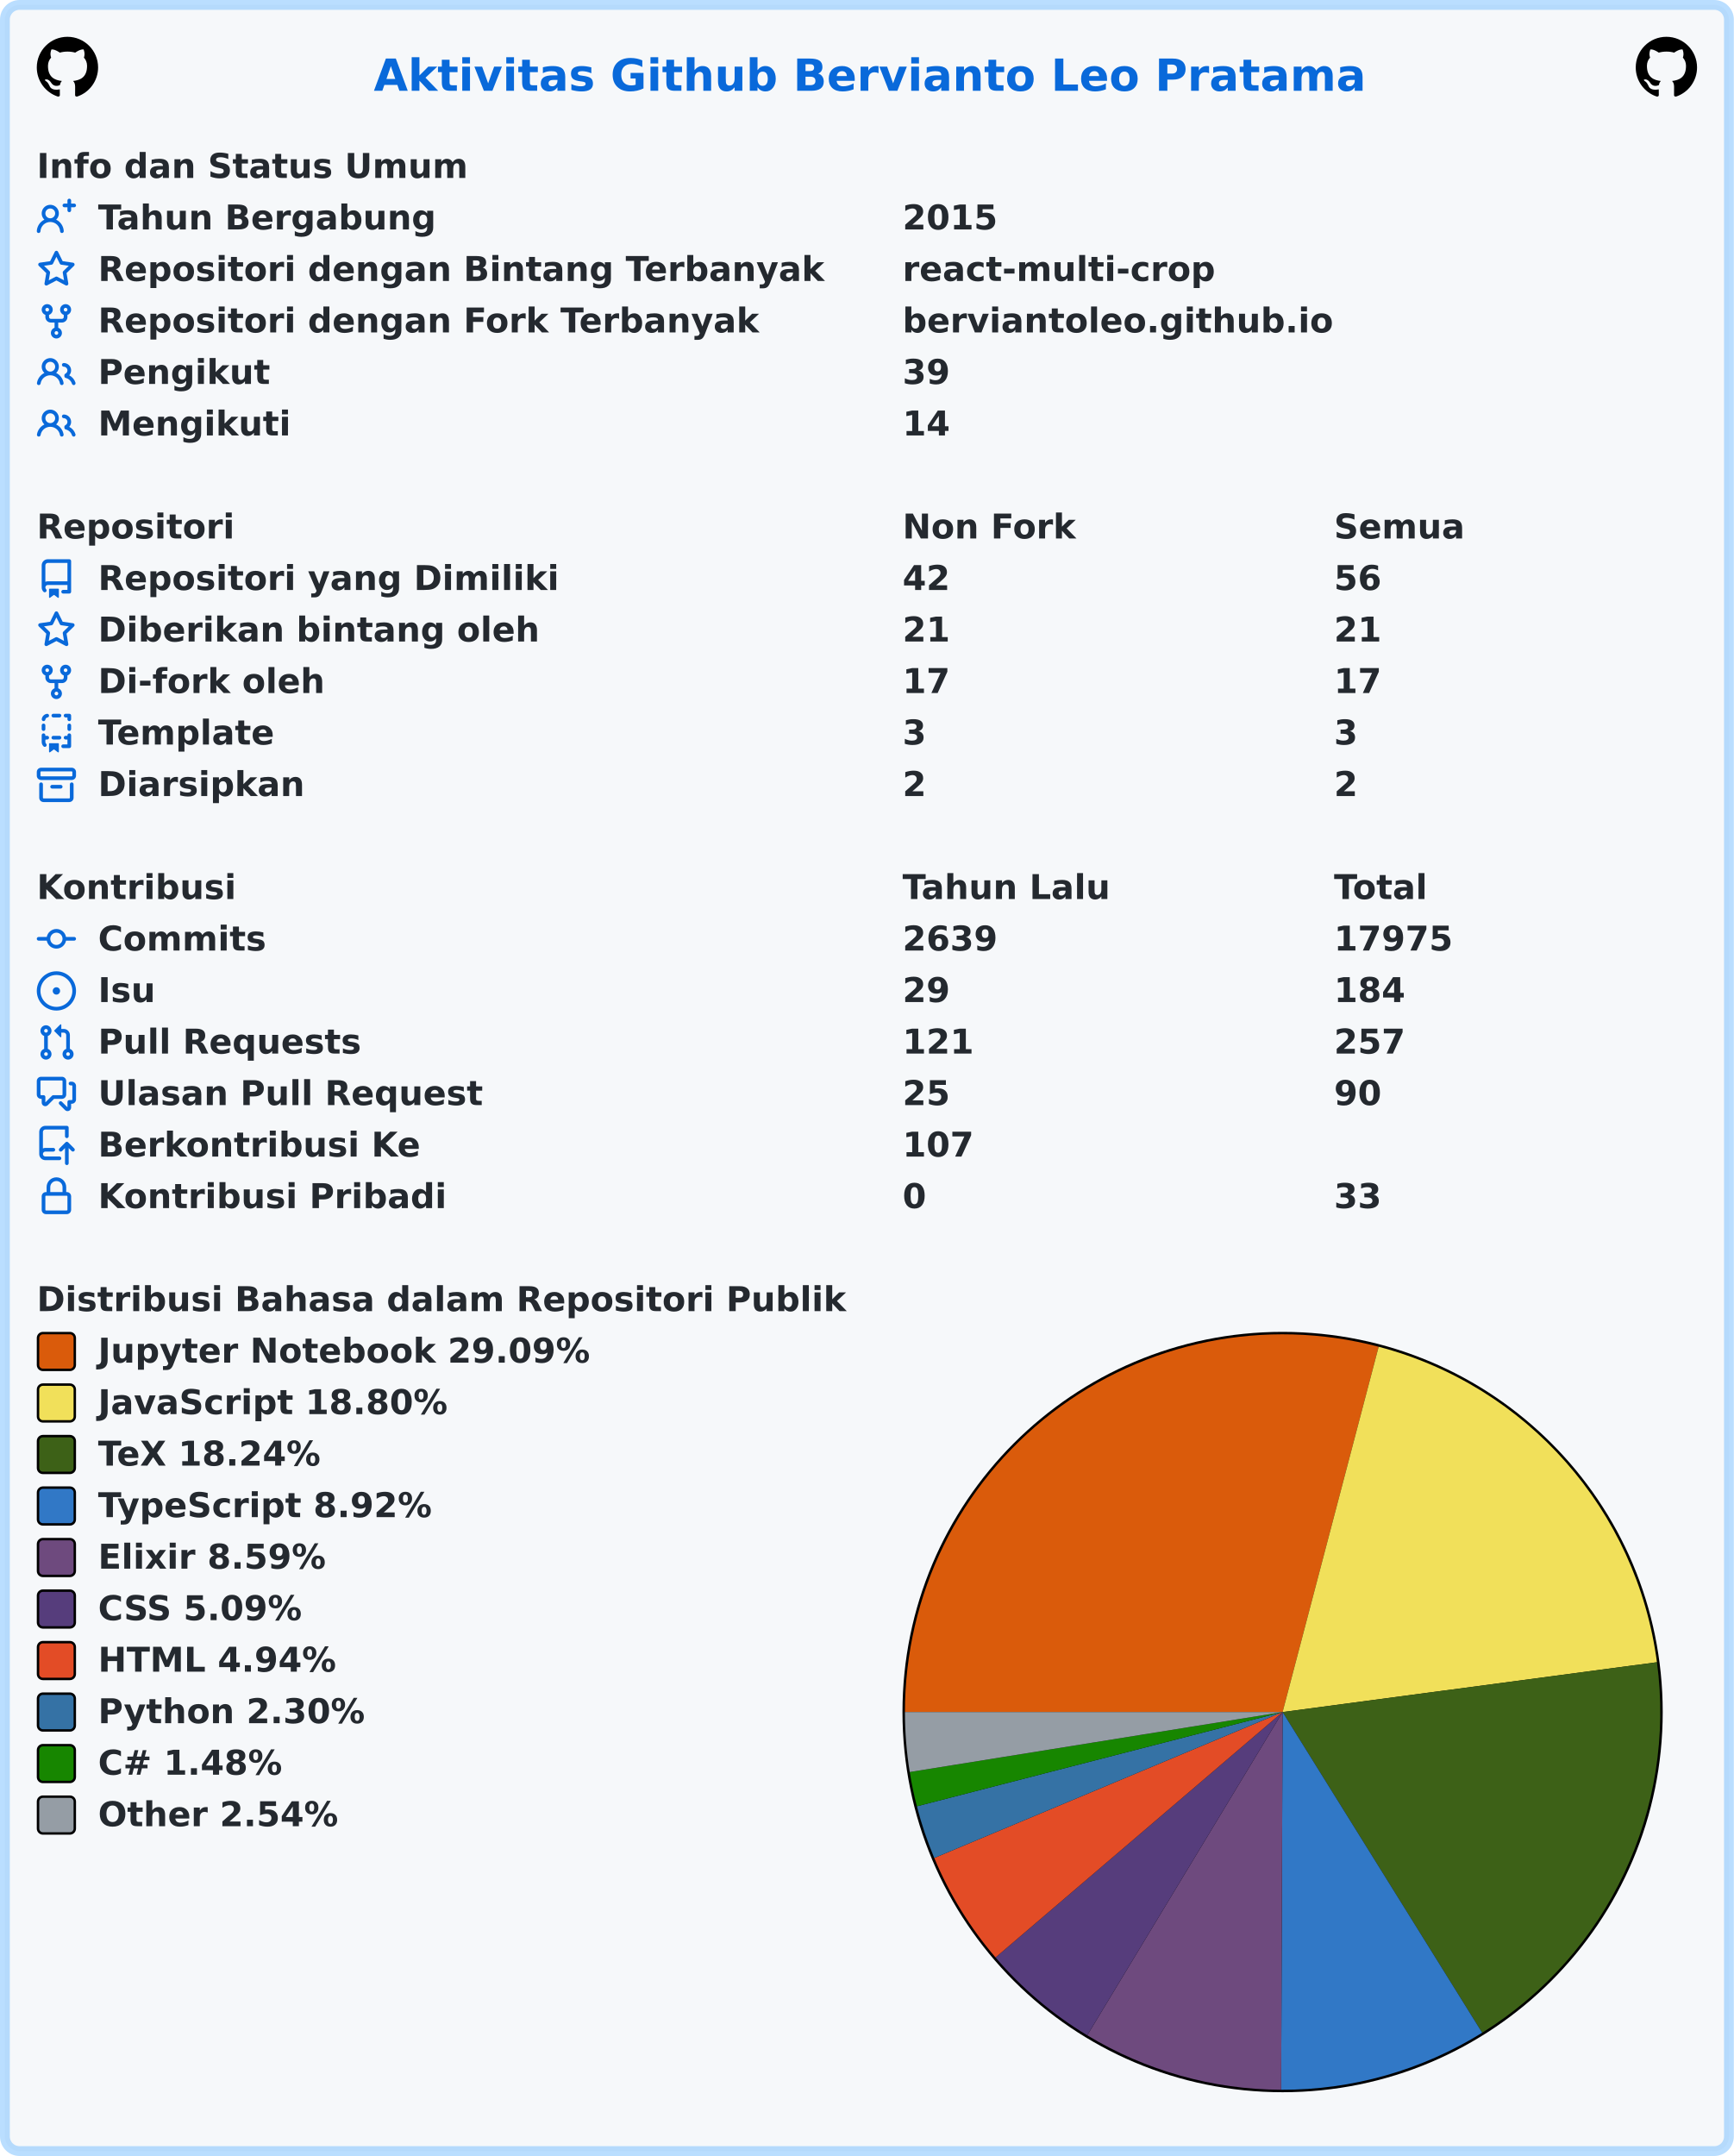
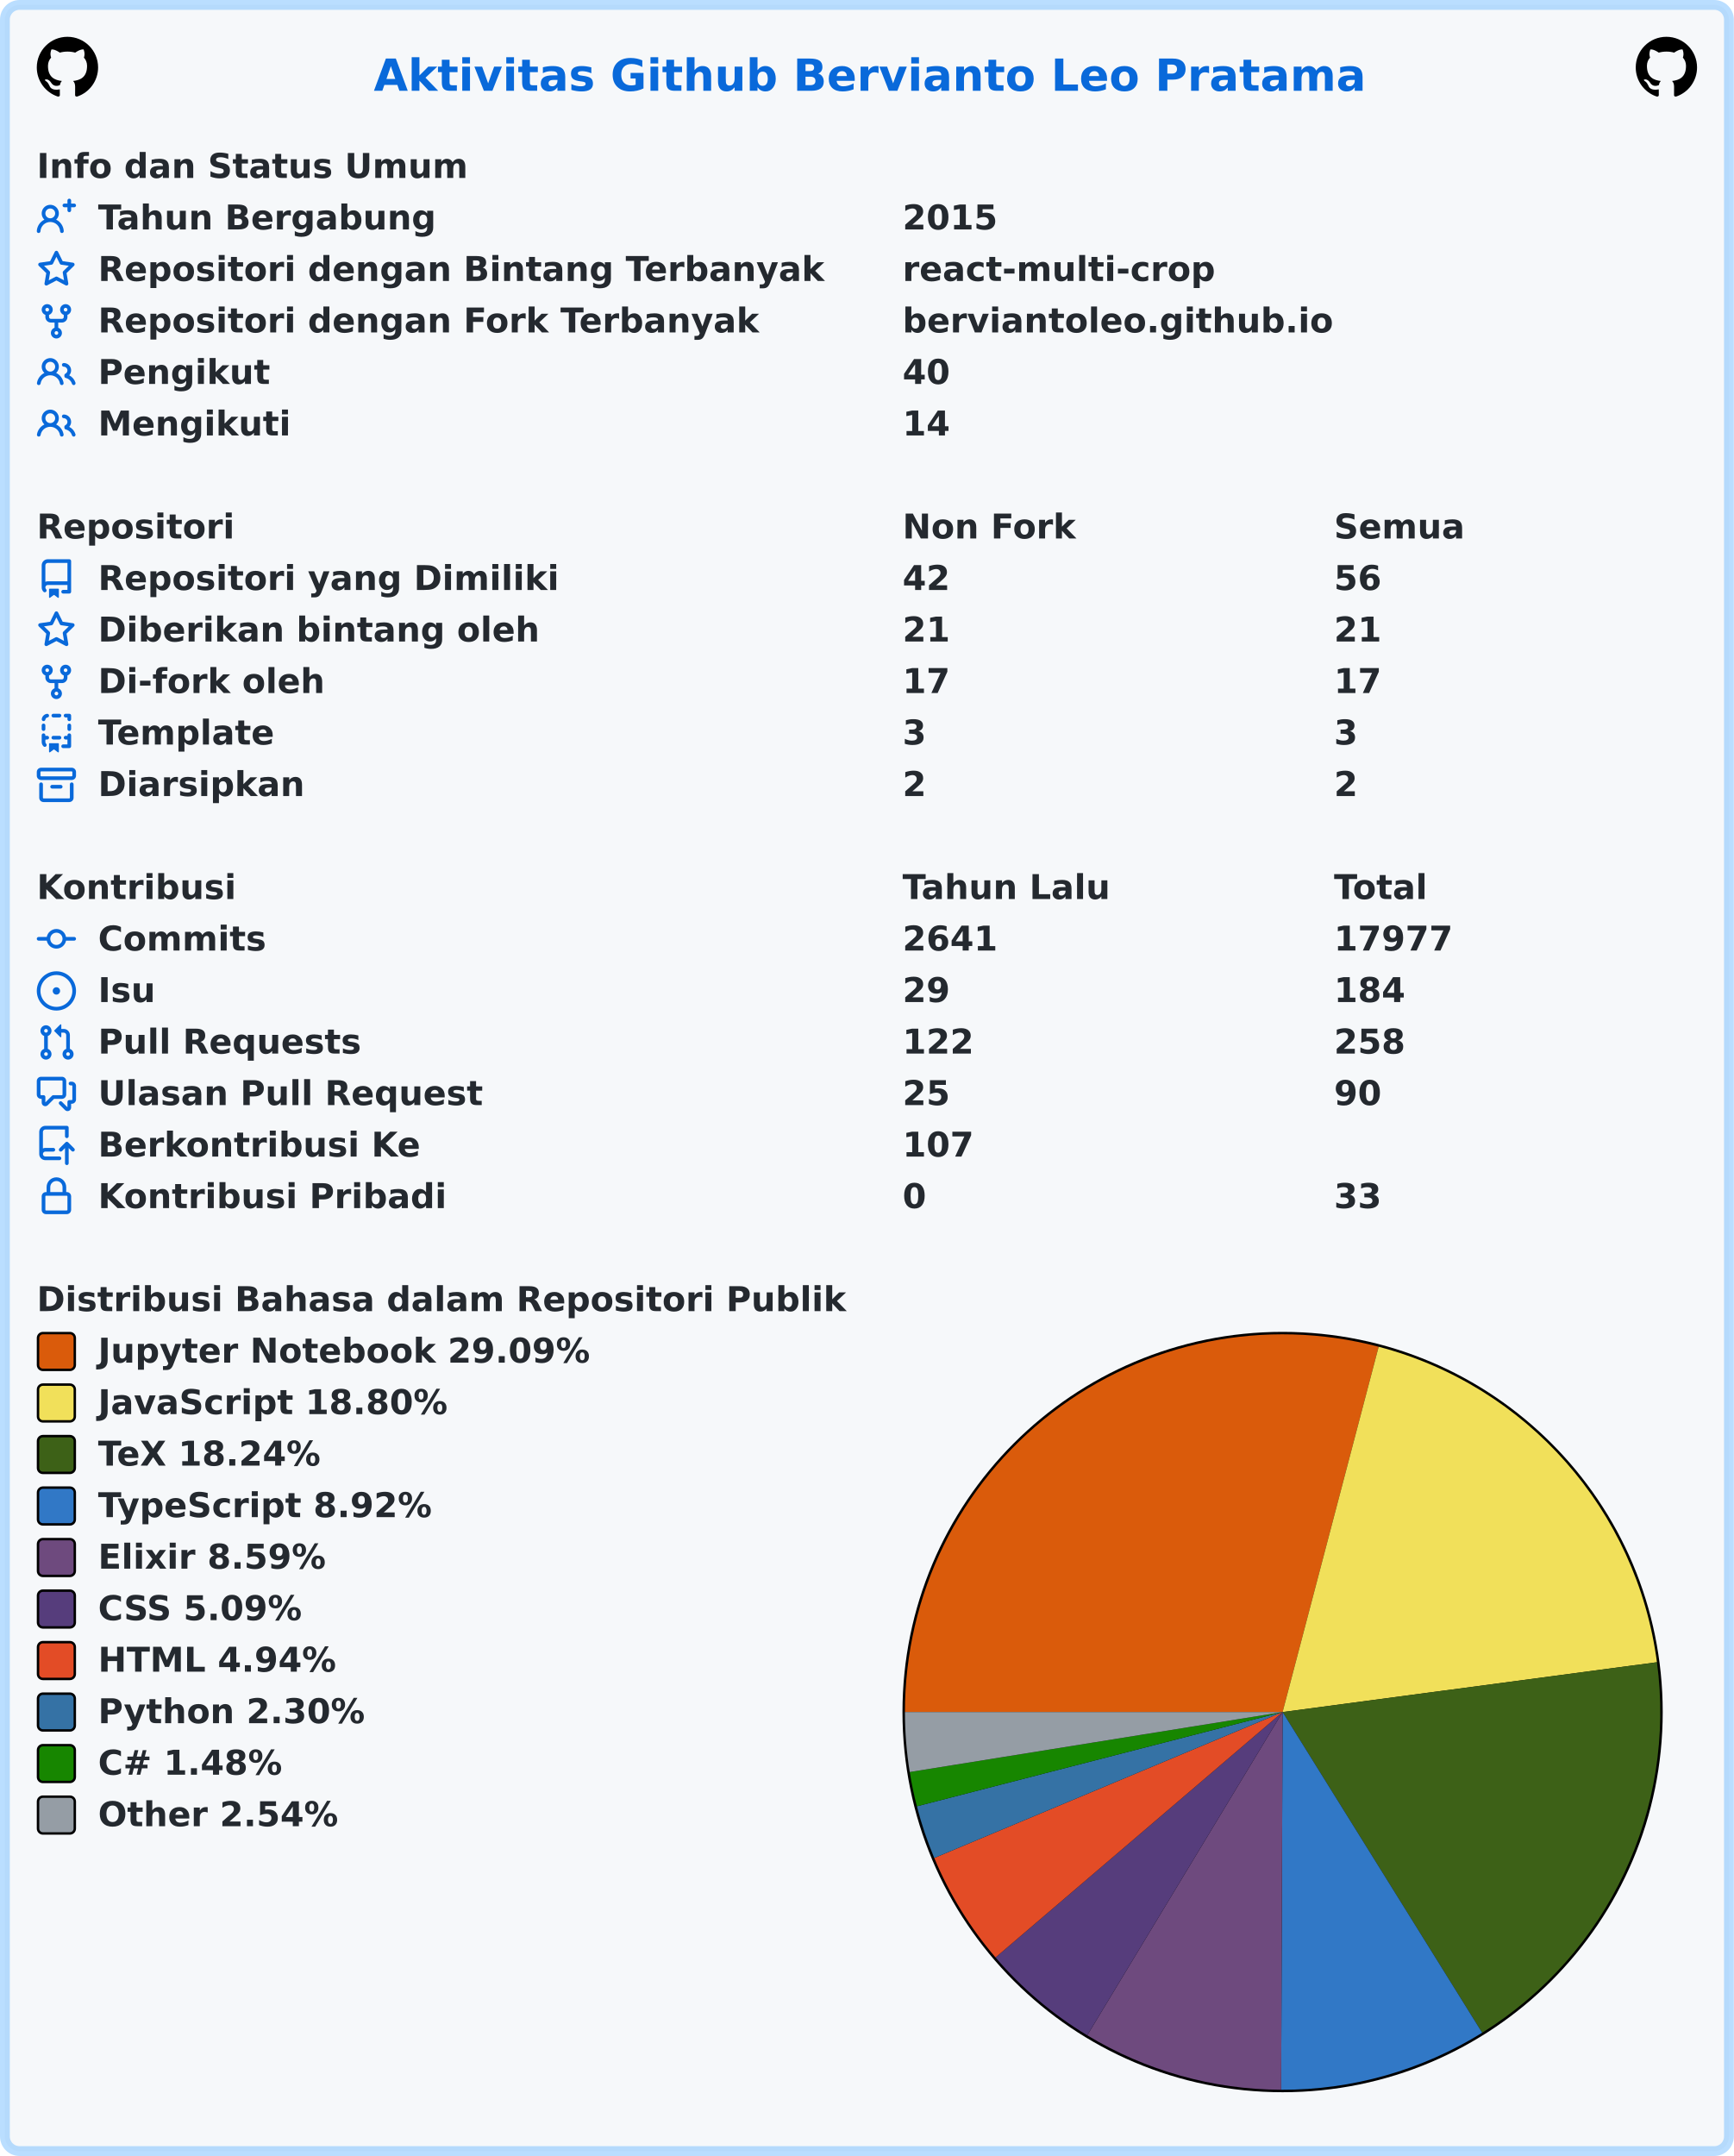
<svg xmlns="http://www.w3.org/2000/svg" width="707" height="879" viewBox="0 0 707 879" lang="id" xml:lang="id">
  <rect x="2" y="2" stroke-width="4" rx="6" width="703" height="875" stroke="rgba(84,174,255,0.4)" fill="#f6f8fa" />
  <g font-weight="600" font-size="110pt" font-family="Verdana,Geneva,DejaVu Sans,sans-serif" text-rendering="geometricPrecision">
    <text x="1239" y="301" lengthAdjust="spacingAndGlyphs" textLength="3261" transform="scale(0.123)" fill="#0969da">Aktivitas Github Bervianto Leo Pratama</text>
    <svg x="15" y="15" width="25" height="25" viewBox="0 0 16 16">
      <path fill="#000000" fill-rule="evenodd" d="M8 0C3.58 0 0 3.58 0 8c0 3.54 2.29 6.53 5.47 7.59.4.07.55-.17.55-.38 0-.19-.01-.82-.01-1.49-2.01.37-2.53-.49-2.69-.94-.09-.23-.48-.94-.82-1.13-.28-.15-.68-.52-.01-.53.63-.01 1.08.58 1.23.82.72 1.21 1.87.87 2.33.66.07-.52.28-.87.51-1.07-1.78-.2-3.64-.89-3.64-3.95 0-.87.31-1.59.82-2.15-.08-.2-.36-1.02.08-2.12 0 0 .67-.21 2.2.82.64-.18 1.32-.27 2-.27.68 0 1.36.09 2 .27 1.53-1.04 2.2-.82 2.2-.82.44 1.1.16 1.92.08 2.12.51.56.82 1.27.82 2.15 0 3.07-1.87 3.75-3.65 3.95.29.25.54.73.54 1.48 0 1.07-.01 1.93-.01 2.2 0 .21.15.46.55.38A8.013 8.013 0 0016 8c0-4.42-3.58-8-8-8z" />
    </svg>
    <svg x="667" y="15" width="25" height="25" viewBox="0 0 16 16">
      <path fill="#000000" fill-rule="evenodd" d="M8 0C3.58 0 0 3.58 0 8c0 3.54 2.29 6.53 5.47 7.59.4.07.55-.17.55-.38 0-.19-.01-.82-.01-1.49-2.01.37-2.53-.49-2.69-.94-.09-.23-.48-.94-.82-1.13-.28-.15-.68-.52-.01-.53.63-.01 1.08.58 1.23.82.72 1.21 1.87.87 2.33.66.07-.52.28-.87.51-1.07-1.78-.2-3.64-.89-3.64-3.95 0-.87.31-1.59.82-2.15-.08-.2-.36-1.02.08-2.12 0 0 .67-.21 2.2.82.64-.18 1.32-.27 2-.27.68 0 1.36.09 2 .27 1.53-1.04 2.2-.82 2.2-.82.44 1.1.16 1.92.08 2.12.51.56.82 1.27.82 2.15 0 3.07-1.87 3.75-3.65 3.95.29.25.54.73.54 1.48 0 1.07-.01 1.93-.01 2.2 0 .21.15.46.55.38A8.013 8.013 0 0016 8c0-4.42-3.58-8-8-8z" />
    </svg>
    <g transform="translate(0, 60)" fill="#24292f">
      <g transform="translate(15, 0)">
        <g transform="scale(0.095)">
          <text x="0" y="132" textLength="1852" lengthAdjust="spacingAndGlyphs">Info dan Status Umum</text>
        </g>
      </g>
      <g transform="translate(15, 21)">
        <path fill="#0969da" fill-rule="evenodd" d="M13.25 0a.75.75 0 01.75.75V2h1.25a.75.75 0 010 1.5H14v1.25a.75.75 0 01-1.5 0V3.5h-1.25a.75.75 0 010-1.5h1.25V.75a.75.75 0 01.75-.75zM5.5 4a2 2 0 100 4 2 2 0 000-4zm2.4 4.548a3.5 3.5 0 10-4.799 0 5.527 5.527 0 00-3.1 4.66.75.75 0 101.498.085A4.01 4.01 0 015.5 9.5a4.01 4.01 0 014.001 3.793.75.75 0 101.498-.086 5.527 5.527 0 00-3.1-4.659z" />
        <g transform="scale(0.095)">
          <text lengthAdjust="spacingAndGlyphs" textLength="1478" x="263" y="132">Tahun Bergabung</text>
          <text lengthAdjust="spacingAndGlyphs" textLength="420" x="3716" y="132">2015</text>
        </g>
      </g>
      <g transform="translate(15, 42)">
        <path fill="#0969da" fill-rule="evenodd" d="M8 .25a.75.75 0 01.673.418l1.882 3.815 4.21.612a.75.75 0 01.416 1.279l-3.046 2.97.719 4.192a.75.75 0 01-1.088.791L8 12.347l-3.766 1.98a.75.75 0 01-1.088-.79l.72-4.194L.818 6.374a.75.75 0 01.416-1.28l4.21-.611L7.327.668A.75.75 0 018 .25zm0 2.445L6.615 5.5a.75.75 0 01-.564.41l-3.097.45 2.24 2.184a.75.75 0 01.216.664l-.528 3.084 2.769-1.456a.75.75 0 01.698 0l2.77 1.456-.53-3.084a.75.75 0 01.216-.664l2.24-2.183-3.096-.45a.75.75 0 01-.564-.41L8 2.694v.001z" />
        <g transform="scale(0.095)">
          <text lengthAdjust="spacingAndGlyphs" textLength="3126" x="263" y="132">Repositori dengan Bintang Terbanyak</text>
          <text lengthAdjust="spacingAndGlyphs" textLength="1330" x="3716" y="132">react-multi-crop</text>
        </g>
      </g>
      <g transform="translate(15, 63)">
        <path fill="#0969da" fill-rule="evenodd" d="M5 3.25a.75.75 0 11-1.5 0 .75.75 0 011.5 0zm0 2.122a2.25 2.25 0 10-1.5 0v.878A2.25 2.25 0 005.75 8.5h1.5v2.128a2.251 2.251 0 101.5 0V8.5h1.5a2.25 2.25 0 002.25-2.25v-.878a2.25 2.25 0 10-1.5 0v.878a.75.75 0 01-.75.75h-4.5A.75.75 0 015 6.25v-.878zm3.75 7.378a.75.75 0 11-1.5 0 .75.75 0 011.5 0zm3-8.75a.75.75 0 100-1.5.75.75 0 000 1.5z" />
        <g transform="scale(0.095)">
          <text lengthAdjust="spacingAndGlyphs" textLength="2846" x="263" y="132">Repositori dengan Fork Terbanyak</text>
          <text lengthAdjust="spacingAndGlyphs" textLength="1821" x="3716" y="132">berviantoleo.github.io</text>
        </g>
      </g>
      <g transform="translate(15, 84)">
        <path fill="#0969da" fill-rule="evenodd" d="M5.5 3.5a2 2 0 100 4 2 2 0 000-4zM2 5.5a3.5 3.5 0 115.898 2.549 5.507 5.507 0 013.034 4.084.75.75 0 11-1.482.235 4.001 4.001 0 00-7.9 0 .75.75 0 01-1.482-.236A5.507 5.507 0 013.102 8.05 3.49 3.49 0 012 5.5zM11 4a.75.75 0 100 1.5 1.5 1.5 0 01.666 2.844.75.75 0 00-.416.672v.352a.75.75 0 00.574.73c1.2.289 2.162 1.2 2.522 2.372a.75.75 0 101.434-.44 5.01 5.01 0 00-2.56-3.012A3 3 0 0011 4z" />
        <g transform="scale(0.095)">
          <text lengthAdjust="spacingAndGlyphs" textLength="723" x="263" y="132">Pengikut</text>
-           <text lengthAdjust="spacingAndGlyphs" textLength="210" x="3716" y="132">39</text>
+           <text lengthAdjust="spacingAndGlyphs" textLength="210" x="3716" y="132">40</text>
        </g>
      </g>
      <g transform="translate(15, 105)">
        <path fill="#0969da" fill-rule="evenodd" d="M5.5 3.5a2 2 0 100 4 2 2 0 000-4zM2 5.5a3.5 3.5 0 115.898 2.549 5.507 5.507 0 013.034 4.084.75.75 0 11-1.482.235 4.001 4.001 0 00-7.9 0 .75.75 0 01-1.482-.236A5.507 5.507 0 013.102 8.05 3.49 3.49 0 012 5.5zM11 4a.75.75 0 100 1.5 1.5 1.5 0 01.666 2.844.75.75 0 00-.416.672v.352a.75.75 0 00.574.73c1.2.289 2.162 1.2 2.522 2.372a.75.75 0 101.434-.44 5.01 5.01 0 00-2.56-3.012A3 3 0 0011 4z" />
        <g transform="scale(0.095)">
          <text lengthAdjust="spacingAndGlyphs" textLength="813" x="263" y="132">Mengikuti</text>
          <text lengthAdjust="spacingAndGlyphs" textLength="210" x="3716" y="132">14</text>
        </g>
      </g>
    </g>
    <g transform="translate(0, 207)" fill="#24292f">
      <g transform="translate(15, 0)">
        <g transform="scale(0.095)">
          <text x="0" y="132" textLength="832" lengthAdjust="spacingAndGlyphs">Repositori</text>
          <text x="3716" y="132" textLength="740" lengthAdjust="spacingAndGlyphs">Non Fork</text>
          <text x="5568" y="132" textLength="573" lengthAdjust="spacingAndGlyphs">Semua</text>
        </g>
      </g>
      <g transform="translate(15, 21)">
        <path fill="#0969da" fill-rule="evenodd" d="M2 2.5A2.5 2.5 0 014.5 0h8.75a.75.75 0 01.75.75v12.5a.75.75 0 01-.75.75h-2.5a.75.75 0 110-1.5h1.75v-2h-8a1 1 0 00-.714 1.7.75.75 0 01-1.072 1.05A2.495 2.495 0 012 11.5v-9zm10.5-1V9h-8c-.356 0-.694.074-1 .208V2.5a1 1 0 011-1h8zM5 12.25v3.25a.25.25 0 00.4.2l1.45-1.087a.25.25 0 01.3 0L8.6 15.7a.25.25 0 00.4-.2v-3.25a.25.25 0 00-.25-.25h-3.5a.25.25 0 00-.25.25z" />
        <g transform="scale(0.095)">
          <text lengthAdjust="spacingAndGlyphs" textLength="1962" x="263" y="132">Repositori yang Dimiliki</text>
          <text lengthAdjust="spacingAndGlyphs" textLength="210" x="3716" y="132">42</text>
          <text lengthAdjust="spacingAndGlyphs" textLength="210" x="5568" y="132">56</text>
        </g>
      </g>
      <g transform="translate(15, 42)">
        <path fill="#0969da" fill-rule="evenodd" d="M8 .25a.75.75 0 01.673.418l1.882 3.815 4.21.612a.75.75 0 01.416 1.279l-3.046 2.97.719 4.192a.75.75 0 01-1.088.791L8 12.347l-3.766 1.98a.75.75 0 01-1.088-.79l.72-4.194L.818 6.374a.75.75 0 01.416-1.28l4.21-.611L7.327.668A.75.75 0 018 .25zm0 2.445L6.615 5.5a.75.75 0 01-.564.41l-3.097.45 2.24 2.184a.75.75 0 01.216.664l-.528 3.084 2.769-1.456a.75.75 0 01.698 0l2.77 1.456-.53-3.084a.75.75 0 01.216-.664l2.24-2.183-3.096-.45a.75.75 0 01-.564-.41L8 2.694v.001z" />
        <g transform="scale(0.095)">
          <text lengthAdjust="spacingAndGlyphs" textLength="1887" x="263" y="132">Diberikan bintang oleh</text>
          <text lengthAdjust="spacingAndGlyphs" textLength="210" x="3716" y="132">21</text>
          <text lengthAdjust="spacingAndGlyphs" textLength="210" x="5568" y="132">21</text>
        </g>
      </g>
      <g transform="translate(15, 63)">
        <path fill="#0969da" fill-rule="evenodd" d="M5 3.25a.75.75 0 11-1.5 0 .75.75 0 011.5 0zm0 2.122a2.25 2.25 0 10-1.5 0v.878A2.25 2.25 0 005.75 8.5h1.5v2.128a2.251 2.251 0 101.5 0V8.5h1.5a2.25 2.25 0 002.25-2.25v-.878a2.25 2.25 0 10-1.5 0v.878a.75.75 0 01-.75.75h-4.5A.75.75 0 015 6.25v-.878zm3.75 7.378a.75.75 0 11-1.5 0 .75.75 0 011.5 0zm3-8.75a.75.75 0 100-1.5.75.75 0 000 1.5z" />
        <g transform="scale(0.095)">
          <text lengthAdjust="spacingAndGlyphs" textLength="963" x="263" y="132">Di-fork oleh</text>
          <text lengthAdjust="spacingAndGlyphs" textLength="210" x="3716" y="132">17</text>
          <text lengthAdjust="spacingAndGlyphs" textLength="210" x="5568" y="132">17</text>
        </g>
      </g>
      <g transform="translate(15, 84)">
        <path fill="#0969da" fill-rule="evenodd" d="M6 .75A.75.75 0 016.75 0h2.5a.75.75 0 010 1.5h-2.5A.75.75 0 016 .75zm5 0a.75.75 0 01.75-.75h1.5a.75.75 0 01.75.75v1.5a.75.75 0 01-1.5 0V1.5h-.75A.75.75 0 0111 .75zM4.992.662a.75.75 0 01-.636.848c-.436.063-.783.41-.846.846a.75.75 0 01-1.485-.212A2.501 2.501 0 014.144.025a.75.75 0 01.848.637zM2.75 4a.75.75 0 01.75.75v1.5a.75.75 0 01-1.5 0v-1.5A.75.75 0 012.75 4zm10.5 0a.75.75 0 01.75.75v1.5a.75.75 0 01-1.5 0v-1.5a.75.75 0 01.75-.75zM2.75 8a.75.75 0 01.75.75v.268A1.72 1.72 0 013.75 9h.5a.75.75 0 010 1.5h-.5a.25.25 0 00-.25.25v.75c0 .28.114.532.3.714a.75.75 0 01-1.05 1.072A2.495 2.495 0 012 11.5V8.75A.75.75 0 012.75 8zm10.5 0a.75.75 0 01.75.75v4.5a.75.75 0 01-.75.75h-2.5a.75.75 0 010-1.5h1.75v-2h-.75a.75.75 0 010-1.5h.75v-.25a.75.75 0 01.75-.75zM6 9.75A.75.75 0 016.75 9h2.5a.75.75 0 010 1.5h-2.5A.75.75 0 016 9.75zm-1 2.5v3.25a.25.25 0 00.4.2l1.45-1.087a.25.25 0 01.3 0L8.6 15.7a.25.25 0 00.4-.2v-3.25a.25.25 0 00-.25-.25h-3.5a.25.25 0 00-.25.25z" />
        <g transform="scale(0.095)">
          <text lengthAdjust="spacingAndGlyphs" textLength="783" x="263" y="132">Template</text>
          <text lengthAdjust="spacingAndGlyphs" textLength="105" x="3716" y="132">3</text>
          <text lengthAdjust="spacingAndGlyphs" textLength="105" x="5568" y="132">3</text>
        </g>
      </g>
      <g transform="translate(15, 105)">
        <path fill="#0969da" fill-rule="evenodd" d="M1.75 2.5a.25.25 0 00-.25.25v1.5c0 .138.112.25.25.25h12.5a.25.25 0 00.25-.25v-1.5a.25.25 0 00-.25-.25H1.75zM0 2.75C0 1.784.784 1 1.75 1h12.5c.966 0 1.75.784 1.75 1.75v1.5A1.75 1.75 0 0114.25 6H1.75A1.75 1.75 0 010 4.25v-1.5zM1.75 7a.75.75 0 01.75.75v5.5c0 .138.112.25.25.25h10.5a.25.25 0 00.25-.25v-5.5a.75.75 0 111.5 0v5.5A1.75 1.75 0 0113.25 15H2.75A1.75 1.75 0 011 13.25v-5.5A.75.75 0 011.75 7zm4.5 1a.75.75 0 000 1.5h3.5a.75.75 0 100-1.5h-3.5z" />
        <g transform="scale(0.095)">
          <text lengthAdjust="spacingAndGlyphs" textLength="880" x="263" y="132">Diarsipkan</text>
          <text lengthAdjust="spacingAndGlyphs" textLength="105" x="3716" y="132">2</text>
          <text lengthAdjust="spacingAndGlyphs" textLength="105" x="5568" y="132">2</text>
        </g>
      </g>
    </g>
    <g transform="translate(0, 354)" fill="#24292f">
      <g transform="translate(15, 0)">
        <g transform="scale(0.095)">
          <text x="0" y="132" textLength="834" lengthAdjust="spacingAndGlyphs">Kontribusi</text>
          <text x="3716" y="132" textLength="914" lengthAdjust="spacingAndGlyphs">Tahun Lalu</text>
          <text x="5568" y="132" textLength="414" lengthAdjust="spacingAndGlyphs">Total</text>
        </g>
      </g>
      <g transform="translate(15, 21)">
        <path fill="#0969da" fill-rule="evenodd" d="M10.5 7.75a2.5 2.5 0 11-5 0 2.5 2.5 0 015 0zm1.43.75a4.002 4.002 0 01-7.86 0H.75a.75.75 0 110-1.5h3.32a4.001 4.001 0 017.86 0h3.32a.75.75 0 110 1.5h-3.32z" />
        <g transform="scale(0.095)">
          <text lengthAdjust="spacingAndGlyphs" textLength="734" x="263" y="132">Commits</text>
-           <text lengthAdjust="spacingAndGlyphs" textLength="420" x="3716" y="132">2639</text>
-           <text lengthAdjust="spacingAndGlyphs" textLength="525" x="5568" y="132">17975</text>
+           <text lengthAdjust="spacingAndGlyphs" textLength="420" x="3716" y="132">2641</text>
+           <text lengthAdjust="spacingAndGlyphs" textLength="525" x="5568" y="132">17977</text>
        </g>
      </g>
      <g transform="translate(15, 42)">
        <path fill="#0969da" d="M8 9.5a1.5 1.5 0 100-3 1.5 1.5 0 000 3z" />
        <path fill="#0969da" fill-rule="evenodd" d="M8 0a8 8 0 100 16A8 8 0 008 0zM1.5 8a6.5 6.5 0 1113 0 6.5 6.5 0 01-13 0z" />
        <g transform="scale(0.095)">
          <text lengthAdjust="spacingAndGlyphs" textLength="238" x="263" y="132">Isu</text>
          <text lengthAdjust="spacingAndGlyphs" textLength="210" x="3716" y="132">29</text>
          <text lengthAdjust="spacingAndGlyphs" textLength="315" x="5568" y="132">184</text>
        </g>
      </g>
      <g transform="translate(15, 63)">
        <path fill="#0969da" fill-rule="evenodd" d="M7.177 3.073L9.573.677A.25.25 0 0110 .854v4.792a.25.25 0 01-.427.177L7.177 3.427a.25.25 0 010-.354zM3.75 2.5a.75.75 0 100 1.5.75.75 0 000-1.5zm-2.25.75a2.25 2.25 0 113 2.122v5.256a2.251 2.251 0 11-1.5 0V5.372A2.25 2.25 0 011.5 3.25zM11 2.5h-1V4h1a1 1 0 011 1v5.628a2.251 2.251 0 101.5 0V5A2.5 2.5 0 0011 2.5zm1 10.25a.75.75 0 111.5 0 .75.75 0 01-1.5 0zM3.75 12a.75.75 0 100 1.5.75.75 0 000-1.5z" />
        <g transform="scale(0.095)">
          <text lengthAdjust="spacingAndGlyphs" textLength="1113" x="263" y="132">Pull Requests</text>
-           <text lengthAdjust="spacingAndGlyphs" textLength="315" x="3716" y="132">121</text>
-           <text lengthAdjust="spacingAndGlyphs" textLength="315" x="5568" y="132">257</text>
+           <text lengthAdjust="spacingAndGlyphs" textLength="315" x="3716" y="132">122</text>
+           <text lengthAdjust="spacingAndGlyphs" textLength="315" x="5568" y="132">258</text>
        </g>
      </g>
      <g transform="translate(15, 84)">
        <path fill="#0969da" fill-rule="evenodd" d="M1.5 2.75a.25.25 0 01.25-.25h8.5a.25.25 0 01.25.25v5.5a.25.25 0 01-.25.25h-3.5a.75.75 0 00-.53.22L3.5 11.44V9.25a.75.75 0 00-.75-.75h-1a.25.25 0 01-.25-.25v-5.5zM1.75 1A1.75 1.75 0 000 2.75v5.5C0 9.216.784 10 1.75 10H2v1.543a1.457 1.457 0 002.487 1.03L7.061 10h3.189A1.75 1.75 0 0012 8.25v-5.5A1.75 1.75 0 0010.25 1h-8.5zM14.5 4.75a.25.25 0 00-.25-.25h-.5a.75.75 0 110-1.5h.5c.966 0 1.75.784 1.75 1.75v5.5A1.75 1.75 0 0114.25 12H14v1.543a1.457 1.457 0 01-2.487 1.03L9.22 12.28a.75.75 0 111.06-1.06l2.22 2.22v-2.19a.75.75 0 01.75-.75h1a.25.25 0 00.25-.25v-5.5z" />
        <g transform="scale(0.095)">
          <text lengthAdjust="spacingAndGlyphs" textLength="1640" x="263" y="132">Ulasan Pull Request</text>
          <text lengthAdjust="spacingAndGlyphs" textLength="210" x="3716" y="132">25</text>
          <text lengthAdjust="spacingAndGlyphs" textLength="210" x="5568" y="132">90</text>
        </g>
      </g>
      <g transform="translate(15, 105)">
        <path fill="#0969da" fill-rule="evenodd" d="M1 2.5A2.5 2.5 0 013.5 0h8.75a.75.75 0 01.75.75v3.5a.75.75 0 01-1.5 0V1.5h-8a1 1 0 00-1 1v6.708A2.492 2.492 0 013.5 9h3.25a.75.75 0 010 1.5H3.5a1 1 0 100 2h5.75a.75.75 0 010 1.5H3.5A2.5 2.5 0 011 11.5v-9zm13.23 7.79a.75.75 0 001.06-1.06l-2.505-2.505a.75.75 0 00-1.06 0L9.22 9.229a.75.75 0 001.06 1.061l1.225-1.224v6.184a.75.75 0 001.5 0V9.066l1.224 1.224z" />
        <g transform="scale(0.095)">
          <text lengthAdjust="spacingAndGlyphs" textLength="1366" x="263" y="132">Berkontribusi Ke</text>
          <text lengthAdjust="spacingAndGlyphs" textLength="315" x="3716" y="132">107</text>
        </g>
      </g>
      <g transform="translate(15, 126)">
        <path fill="#0969da" fill-rule="evenodd" d="M4 4v2h-.25A1.75 1.75 0 002 7.75v5.5c0 .966.784 1.75 1.75 1.75h8.5A1.75 1.75 0 0014 13.25v-5.5A1.75 1.75 0 0012.25 6H12V4a4 4 0 10-8 0zm6.5 2V4a2.5 2.5 0 00-5 0v2h5zM12 7.5h.25a.25.25 0 01.25.25v5.5a.25.25 0 01-.25.25h-8.5a.25.25 0 01-.25-.25v-5.5a.25.25 0 01.25-.25H12z" />
        <g transform="scale(0.095)">
          <text lengthAdjust="spacingAndGlyphs" textLength="1456" x="263" y="132">Kontribusi Pribadi</text>
          <text lengthAdjust="spacingAndGlyphs" textLength="105" x="3716" y="132">0</text>
          <text lengthAdjust="spacingAndGlyphs" textLength="210" x="5568" y="132">33</text>
        </g>
      </g>
    </g>
    <g transform="translate(0, 522)" fill="#24292f">
      <g transform="translate(15, 0)">
        <g transform="scale(0.095)">
          <text x="0" y="132" textLength="3438" lengthAdjust="spacingAndGlyphs">Distribusi Bahasa dalam Repositori Publik</text>
        </g>
      </g>
      <g transform="translate(368, 21)">
        <circle cx="155" cy="155" r="155" fill="#000000" />
      </g>
      <g transform="translate(369, 22)">
        <path fill-rule="evenodd" fill="#DA5B0B" d="M 0.0,154 A 154 154 0 0 1 193.17 5.065 L 154,154 Z" />
        <path fill-rule="evenodd" fill="#f1e05a" d="M 193.17,5.065 A 154 154 0 0 1 306.655 133.692 L 154,154 Z" />
        <path fill-rule="evenodd" fill="#3D6117" d="M 306.655,133.692 A 154 154 0 0 1 235.387 284.737 L 154,154 Z" />
        <path fill-rule="evenodd" fill="#3178c6" d="M 235.387,284.737 A 154 154 0 0 1 153.409 307.999 L 154,154 Z" />
        <path fill-rule="evenodd" fill="#6e4a7e" d="M 153.409,307.999 A 154 154 0 0 1 74.338 285.795 L 154,154 Z" />
        <path fill-rule="evenodd" fill="#563d7c" d="M 74.338,285.795 A 154 154 0 0 1 36.934 254.057 L 154,154 Z" />
        <path fill-rule="evenodd" fill="#e34c26" d="M 36.934,254.057 A 154 154 0 0 1 11.955 213.492 L 154,154 Z" />
        <path fill-rule="evenodd" fill="#3572A5" d="M 11.955,213.492 A 154 154 0 0 1 4.87 192.421 L 154,154 Z" />
        <path fill-rule="evenodd" fill="#178600" d="M 4.87,192.421 A 154 154 0 0 1 1.954 178.454 L 154,154 Z" />
        <path fill-rule="evenodd" fill="#959da5" d="M 1.954,178.454 A 154 154 0 0 1 0.0 154 L 154,154 Z" />
      </g>
      <g transform="translate(15, 21)">
        <rect x="0.5" y="0.5" rx="2" width="15" height="15" fill="#DA5B0B" stroke-width="1" stroke="#000000" />
        <text transform="scale(0.095)" x="263" y="132" textLength="2126" lengthAdjust="spacingAndGlyphs">Jupyter Notebook 29.09%</text>
      </g>
      <g transform="translate(15, 42)">
        <rect x="0.5" y="0.5" rx="2" width="15" height="15" fill="#f1e05a" stroke-width="1" stroke="#000000" />
        <text transform="scale(0.095)" x="263" y="132" textLength="1516" lengthAdjust="spacingAndGlyphs">JavaScript 18.80%</text>
      </g>
      <g transform="translate(15, 63)">
        <rect x="0.5" y="0.5" rx="2" width="15" height="15" fill="#3D6117" stroke-width="1" stroke="#000000" />
        <text transform="scale(0.095)" x="263" y="132" textLength="999" lengthAdjust="spacingAndGlyphs">TeX 18.24%</text>
      </g>
      <g transform="translate(15, 84)">
        <rect x="0.5" y="0.5" rx="2" width="15" height="15" fill="#3178c6" stroke-width="1" stroke="#000000" />
        <text transform="scale(0.095)" x="263" y="132" textLength="1462" lengthAdjust="spacingAndGlyphs">TypeScript 8.92%</text>
      </g>
      <g transform="translate(15, 105)">
        <rect x="0.5" y="0.5" rx="2" width="15" height="15" fill="#6e4a7e" stroke-width="1" stroke="#000000" />
        <text transform="scale(0.095)" x="263" y="132" textLength="987" lengthAdjust="spacingAndGlyphs">Elixir 8.59%</text>
      </g>
      <g transform="translate(15, 126)">
        <rect x="0.5" y="0.5" rx="2" width="15" height="15" fill="#563d7c" stroke-width="1" stroke="#000000" />
        <text transform="scale(0.095)" x="263" y="132" textLength="903" lengthAdjust="spacingAndGlyphs">CSS 5.09%</text>
      </g>
      <g transform="translate(15, 147)">
        <rect x="0.5" y="0.5" rx="2" width="15" height="15" fill="#e34c26" stroke-width="1" stroke="#000000" />
        <text transform="scale(0.095)" x="263" y="132" textLength="1036" lengthAdjust="spacingAndGlyphs">HTML 4.94%</text>
      </g>
      <g transform="translate(15, 168)">
        <rect x="0.5" y="0.5" rx="2" width="15" height="15" fill="#3572A5" stroke-width="1" stroke="#000000" />
        <text transform="scale(0.095)" x="263" y="132" textLength="1149" lengthAdjust="spacingAndGlyphs">Python 2.30%</text>
      </g>
      <g transform="translate(15, 189)">
        <rect x="0.5" y="0.5" rx="2" width="15" height="15" fill="#178600" stroke-width="1" stroke="#000000" />
        <text transform="scale(0.095)" x="263" y="132" textLength="831" lengthAdjust="spacingAndGlyphs">C# 1.48%</text>
      </g>
      <g transform="translate(15, 210)">
        <rect x="0.5" y="0.5" rx="2" width="15" height="15" fill="#959da5" stroke-width="1" stroke="#000000" />
        <text transform="scale(0.095)" x="263" y="132" textLength="1047" lengthAdjust="spacingAndGlyphs">Other 2.54%</text>
      </g>
    </g>
  </g>
</svg>
